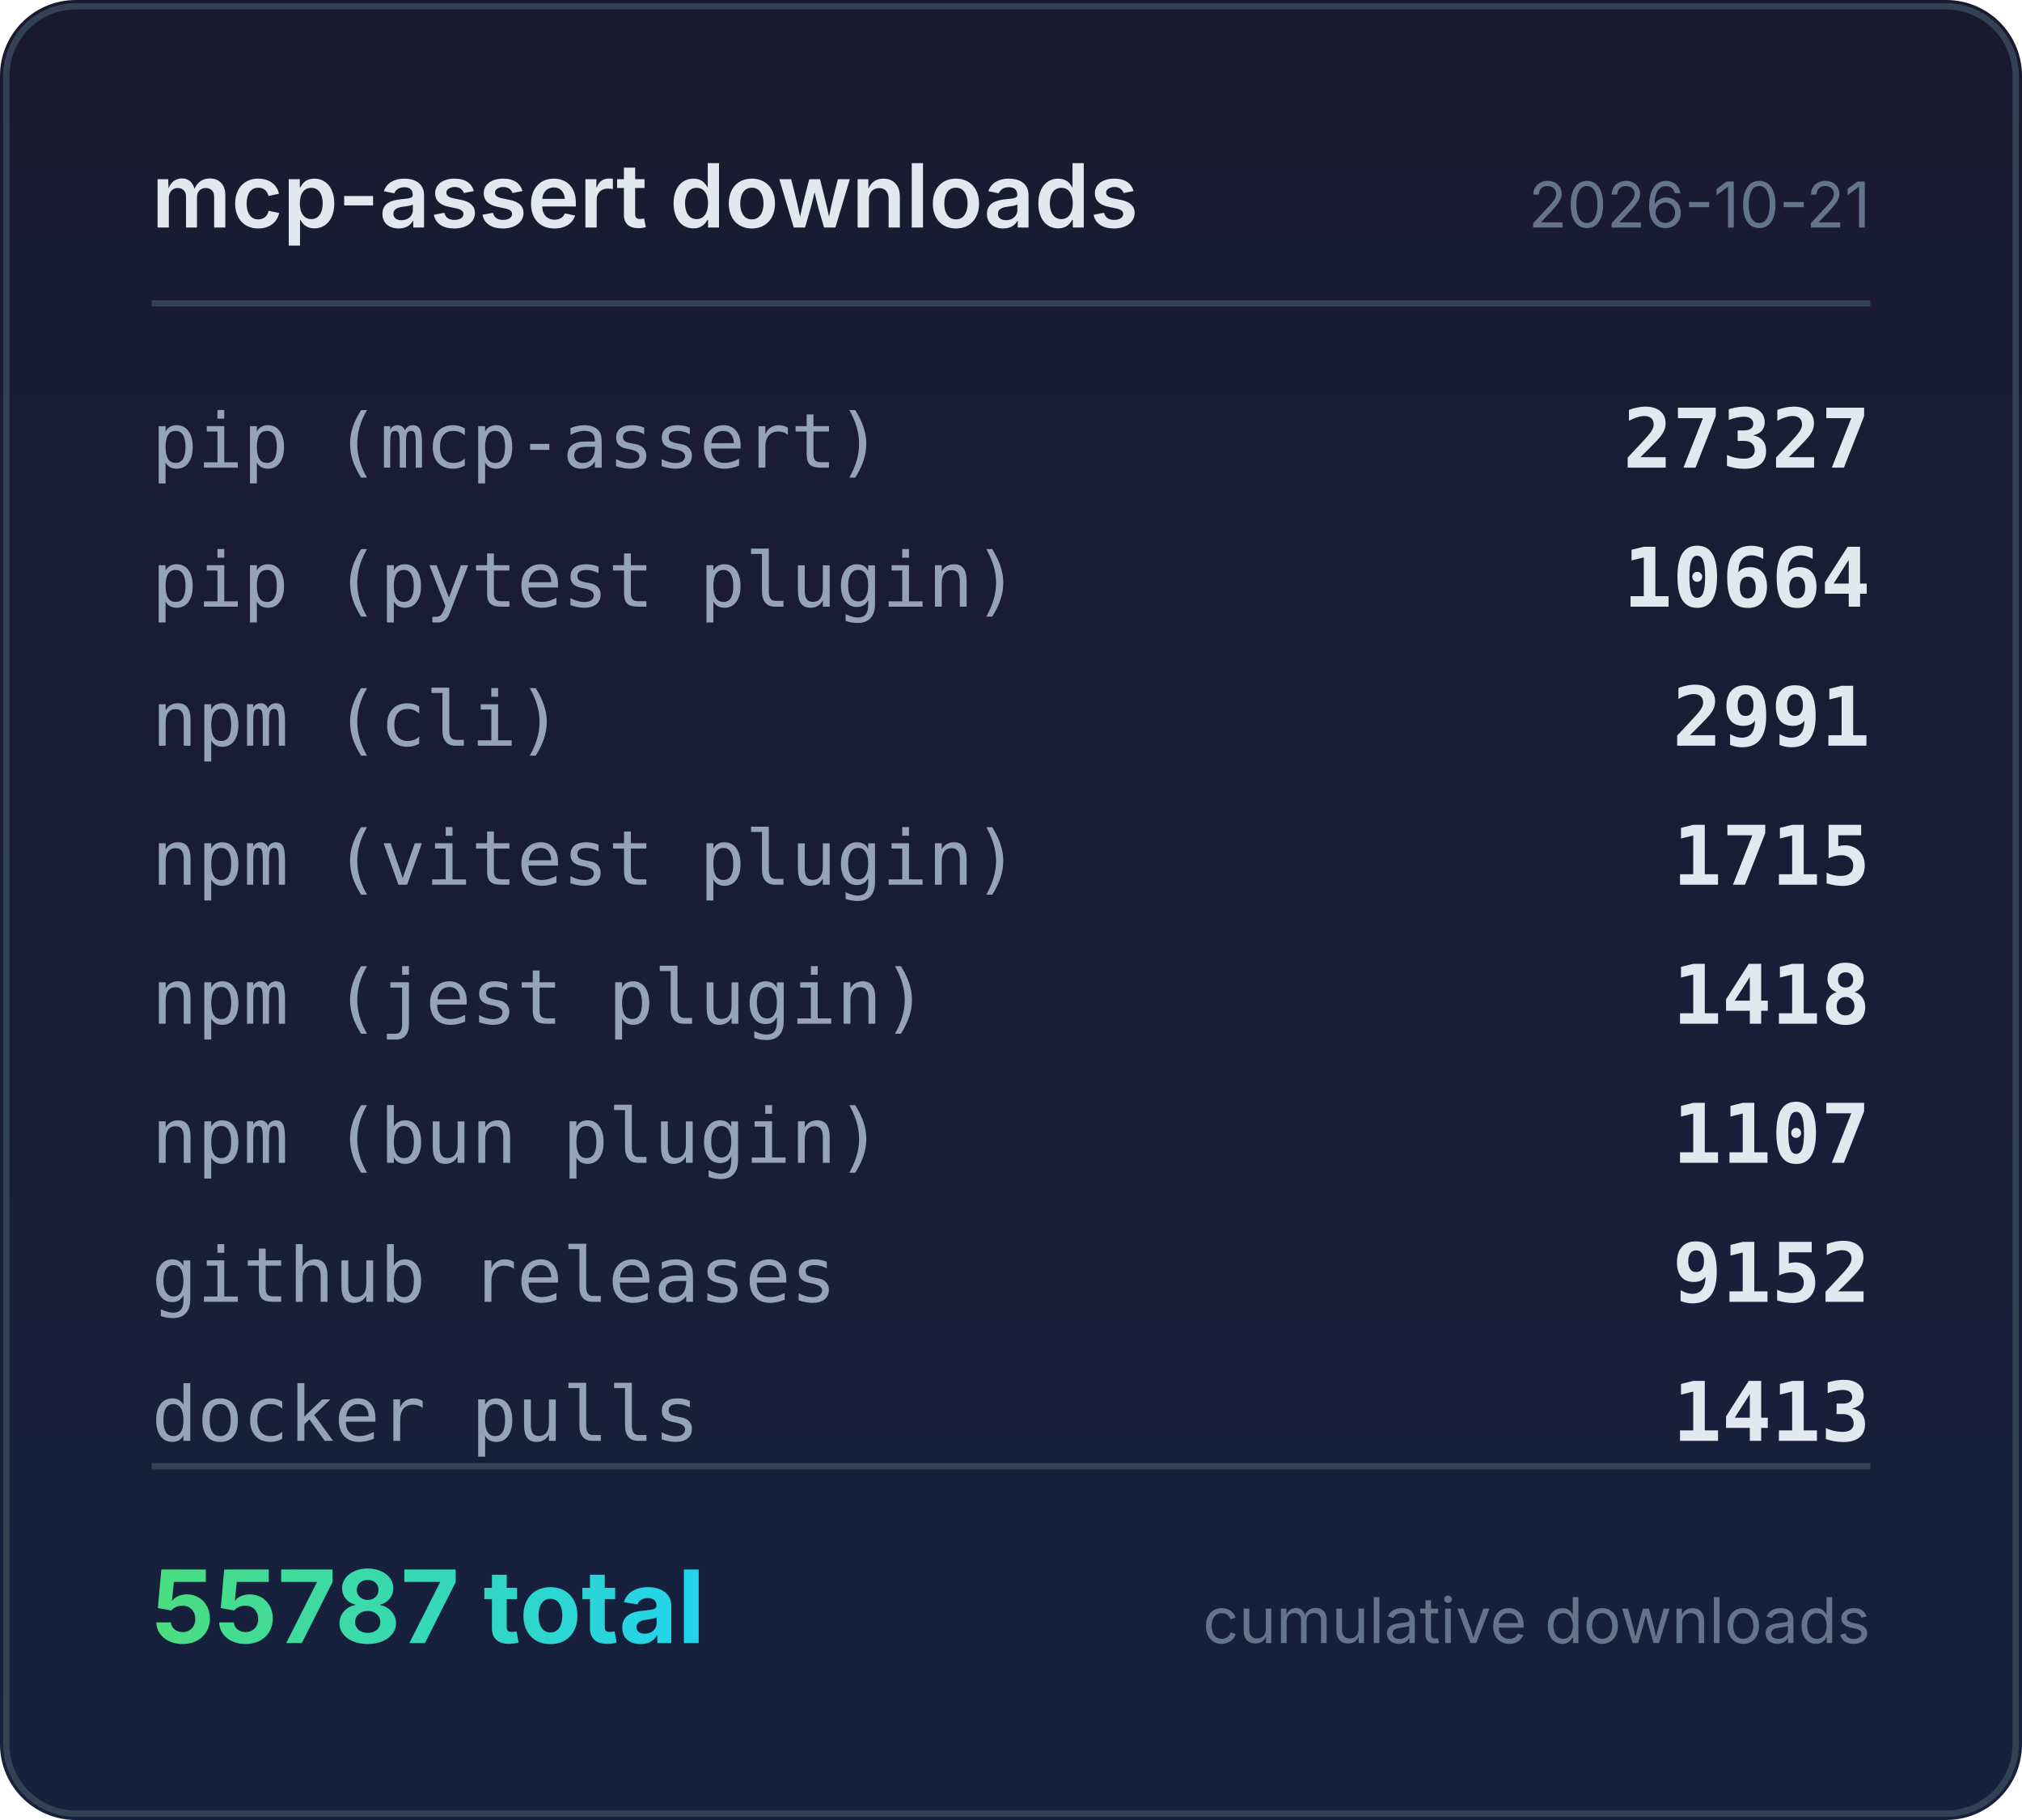
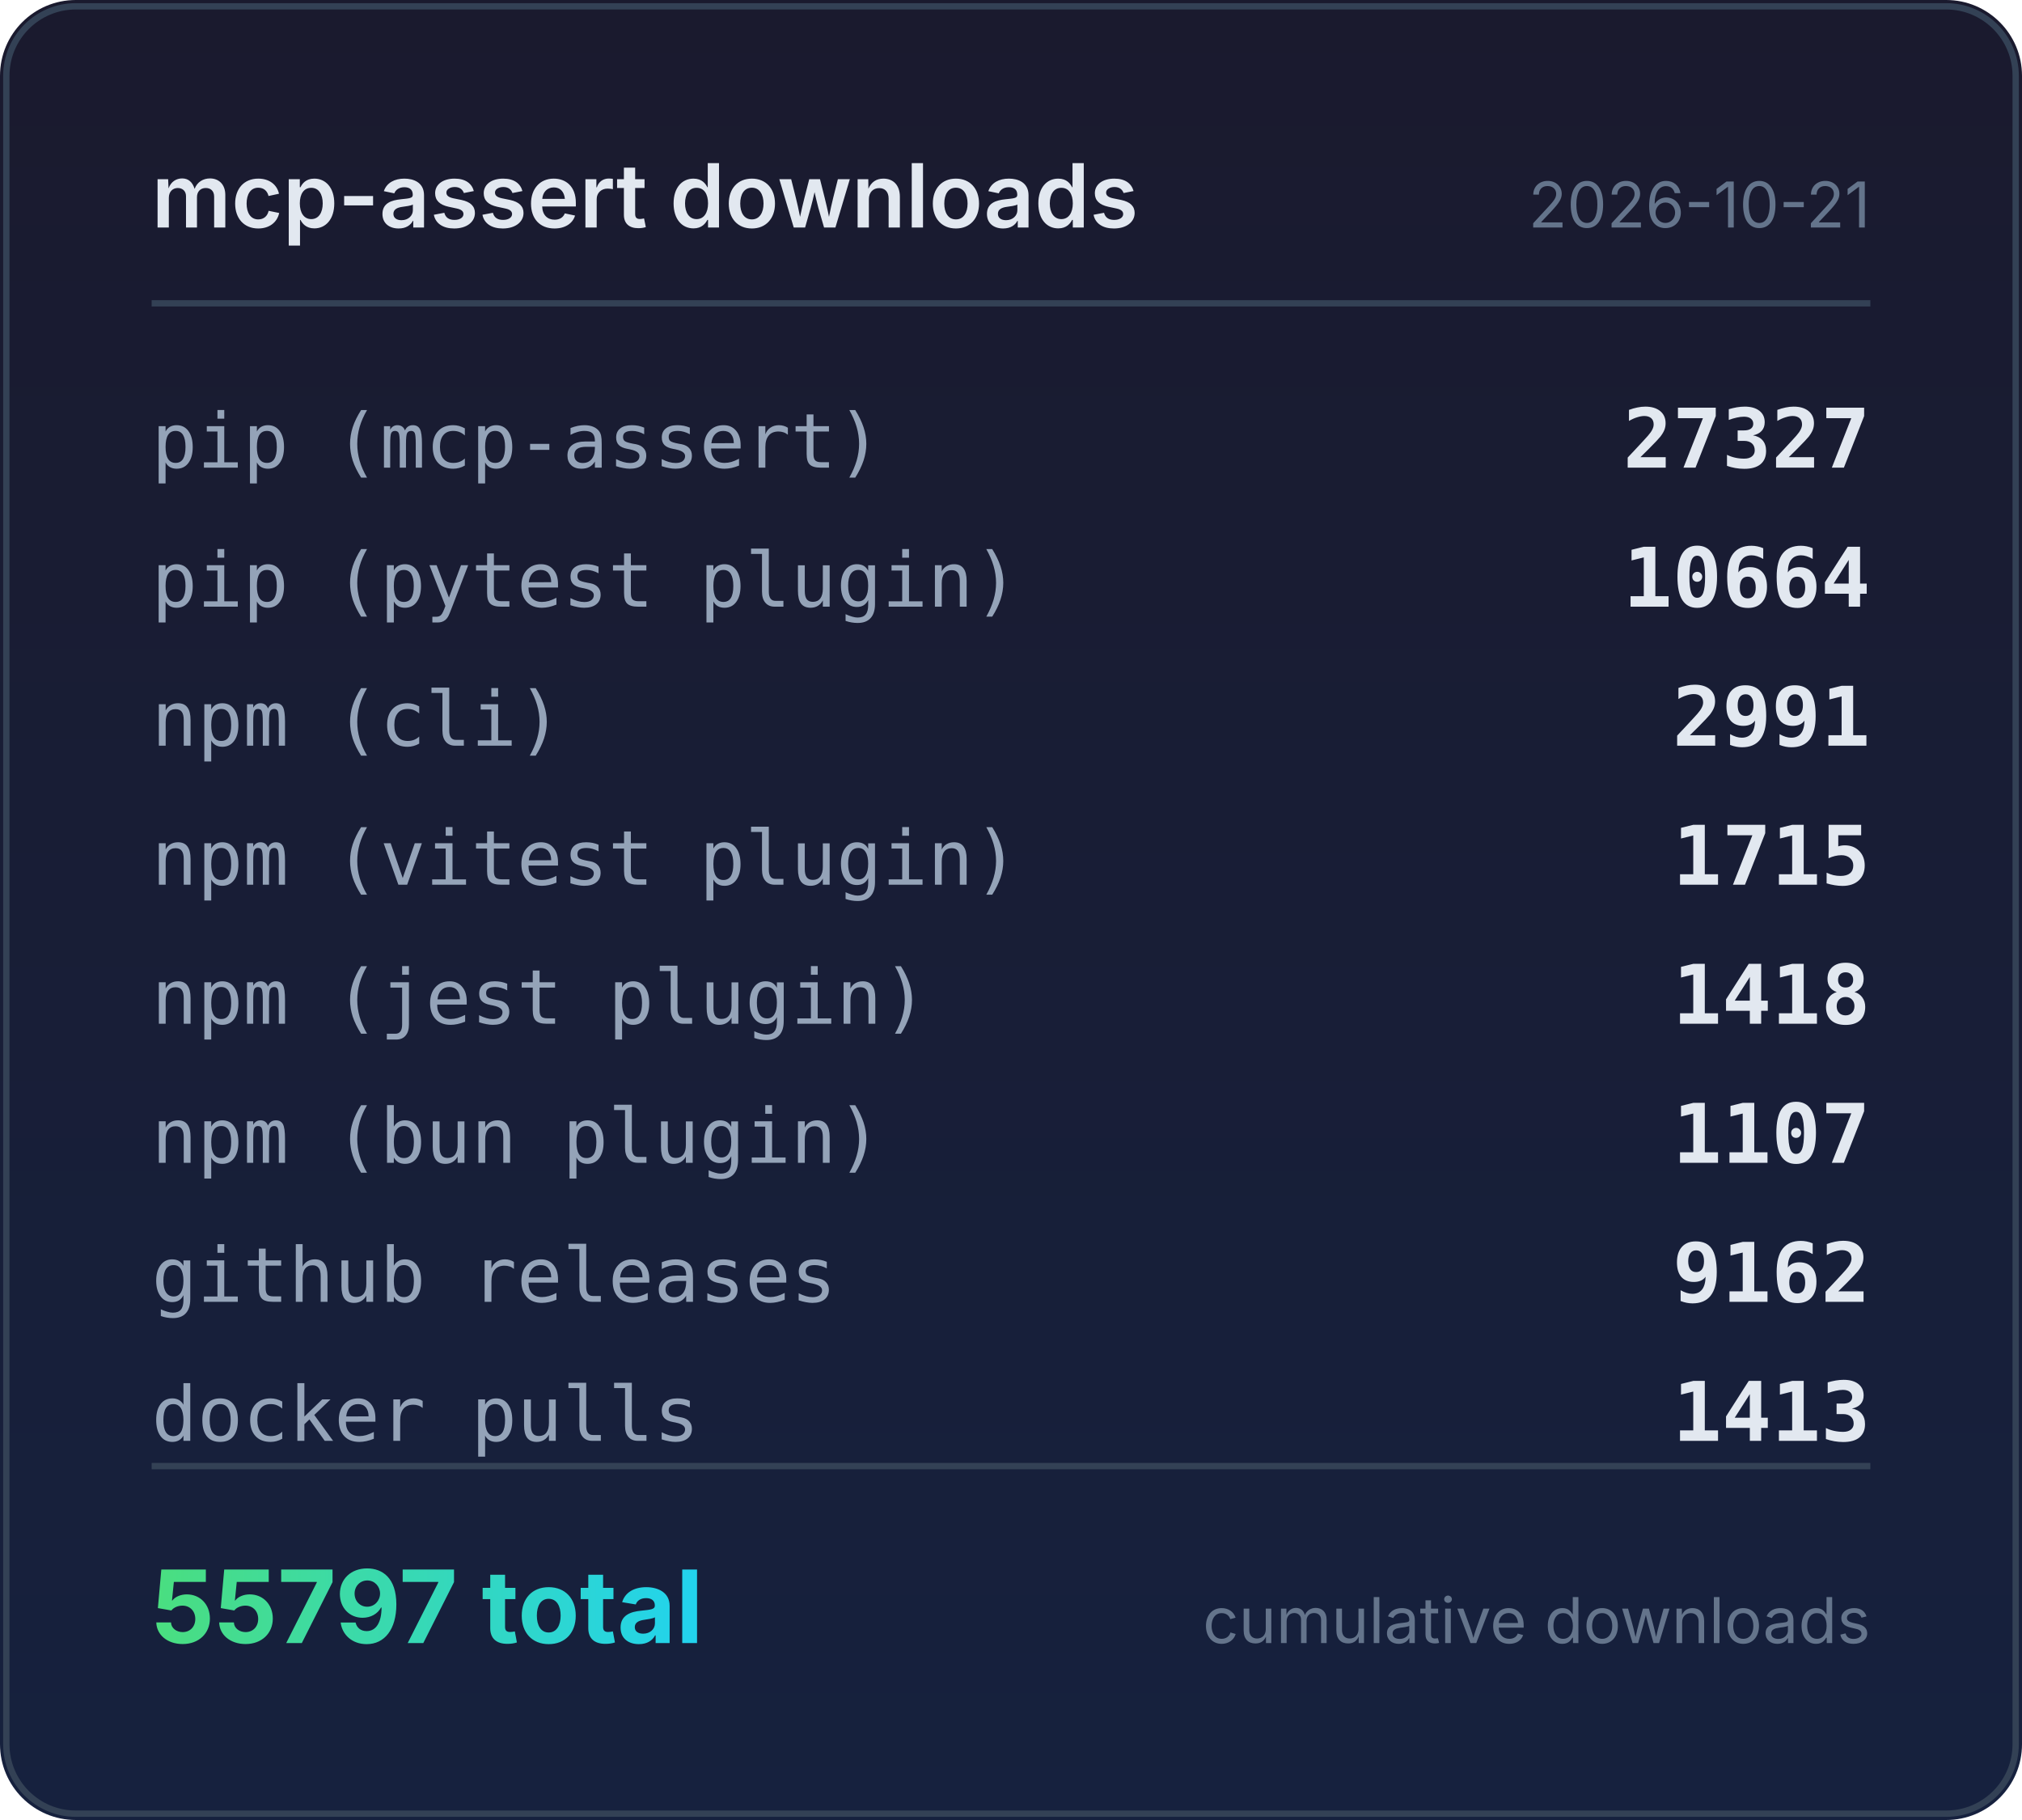
<svg xmlns="http://www.w3.org/2000/svg" width="320" height="288" viewBox="0 0 320 288">
  <defs>
    <linearGradient id="bg" x1="0" y1="0" x2="0" y2="1">
      <stop offset="0%" stop-color="#1a1a2e" />
      <stop offset="100%" stop-color="#16213e" />
    </linearGradient>
    <linearGradient id="accent" x1="0" y1="0" x2="1" y2="0">
      <stop offset="0%" stop-color="#4ade80" />
      <stop offset="100%" stop-color="#22d3ee" />
    </linearGradient>
  </defs>
  <rect width="320" height="288" rx="12" fill="url(#bg)" />
  <rect x="1" y="1" width="318" height="286" rx="11" fill="none" stroke="#334155" stroke-width="1" />
  <text x="24" y="36" fill="#e2e8f0" font-family="system-ui,-apple-system,sans-serif" font-size="14" font-weight="600">mcp-assert downloads</text>
  <text x="296" y="36" fill="#64748b" font-family="system-ui,-apple-system,sans-serif" font-size="10" text-anchor="end">2026-10-21</text>
  <line x1="24" y1="48" x2="296" y2="48" stroke="#334155" stroke-width="1" />
  <text x="24" y="74" fill="#94a3b8" font-family="ui-monospace,monospace" font-size="12">pip (mcp-assert)</text>
  <text x="296" y="74" fill="#e2e8f0" font-family="ui-monospace,monospace" font-size="13" font-weight="600" text-anchor="end">27327</text>
  <text x="24" y="96" fill="#94a3b8" font-family="ui-monospace,monospace" font-size="12">pip (pytest plugin)</text>
  <text x="296" y="96" fill="#e2e8f0" font-family="ui-monospace,monospace" font-size="13" font-weight="600" text-anchor="end">10664</text>
  <text x="24" y="118" fill="#94a3b8" font-family="ui-monospace,monospace" font-size="12">npm (cli)</text>
  <text x="296" y="118" fill="#e2e8f0" font-family="ui-monospace,monospace" font-size="13" font-weight="600" text-anchor="end">2991</text>
  <text x="24" y="140" fill="#94a3b8" font-family="ui-monospace,monospace" font-size="12">npm (vitest plugin)</text>
  <text x="296" y="140" fill="#e2e8f0" font-family="ui-monospace,monospace" font-size="13" font-weight="600" text-anchor="end">1715</text>
  <text x="24" y="162" fill="#94a3b8" font-family="ui-monospace,monospace" font-size="12">npm (jest plugin)</text>
  <text x="296" y="162" fill="#e2e8f0" font-family="ui-monospace,monospace" font-size="13" font-weight="600" text-anchor="end">1418</text>
  <text x="24" y="184" fill="#94a3b8" font-family="ui-monospace,monospace" font-size="12">npm (bun plugin)</text>
  <text x="296" y="184" fill="#e2e8f0" font-family="ui-monospace,monospace" font-size="13" font-weight="600" text-anchor="end">1107</text>
  <text x="24" y="206" fill="#94a3b8" font-family="ui-monospace,monospace" font-size="12">github releases</text>
-   <text x="296" y="206" fill="#e2e8f0" font-family="ui-monospace,monospace" font-size="13" font-weight="600" text-anchor="end">9152</text>
+   <text x="296" y="206" fill="#e2e8f0" font-family="ui-monospace,monospace" font-size="13" font-weight="600" text-anchor="end">9162</text>
  <text x="24" y="228" fill="#94a3b8" font-family="ui-monospace,monospace" font-size="12">docker pulls</text>
  <text x="296" y="228" fill="#e2e8f0" font-family="ui-monospace,monospace" font-size="13" font-weight="600" text-anchor="end">1413</text>
  <line x1="24" y1="232" x2="296" y2="232" stroke="#334155" stroke-width="1" />
-   <text x="24" y="260" fill="url(#accent)" font-family="system-ui,-apple-system,sans-serif" font-size="16" font-weight="700">55787 total</text>
+   <text x="24" y="260" fill="url(#accent)" font-family="system-ui,-apple-system,sans-serif" font-size="16" font-weight="700">55797 total</text>
  <text x="296" y="260" fill="#64748b" font-family="system-ui,-apple-system,sans-serif" font-size="10" text-anchor="end">cumulative downloads</text>
</svg>
